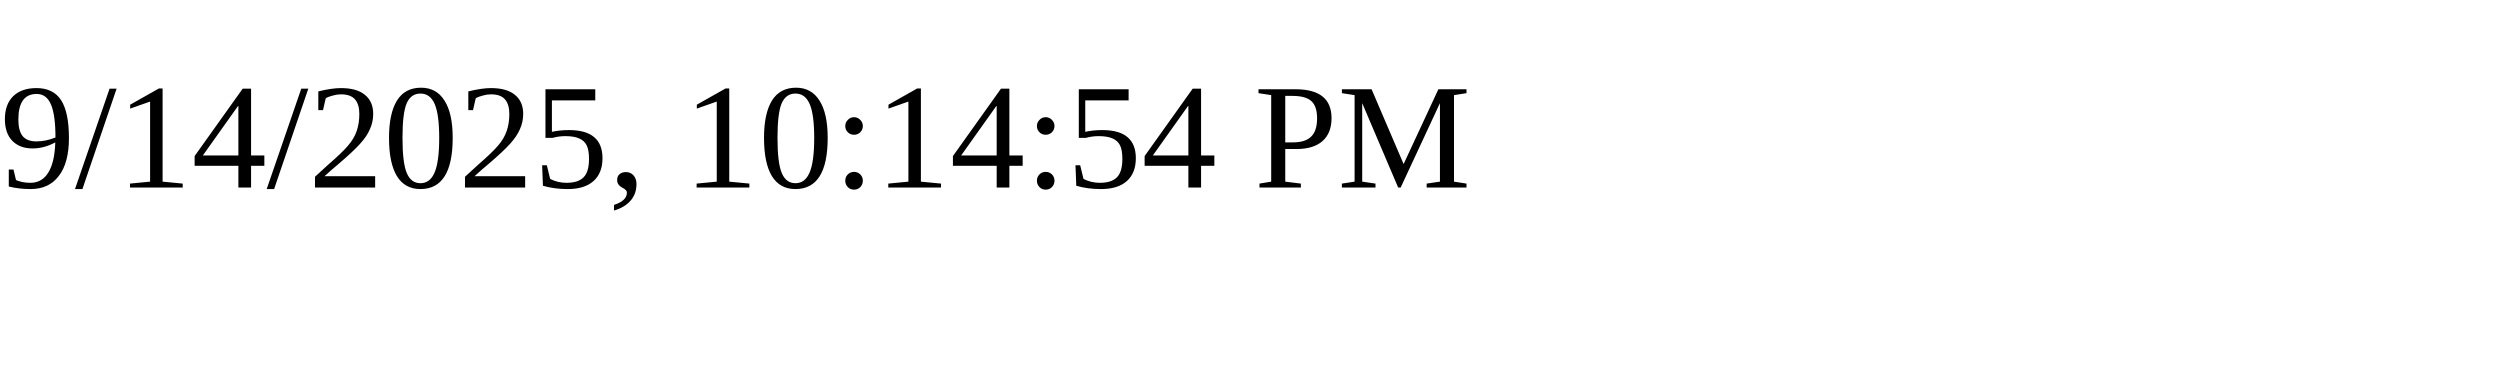
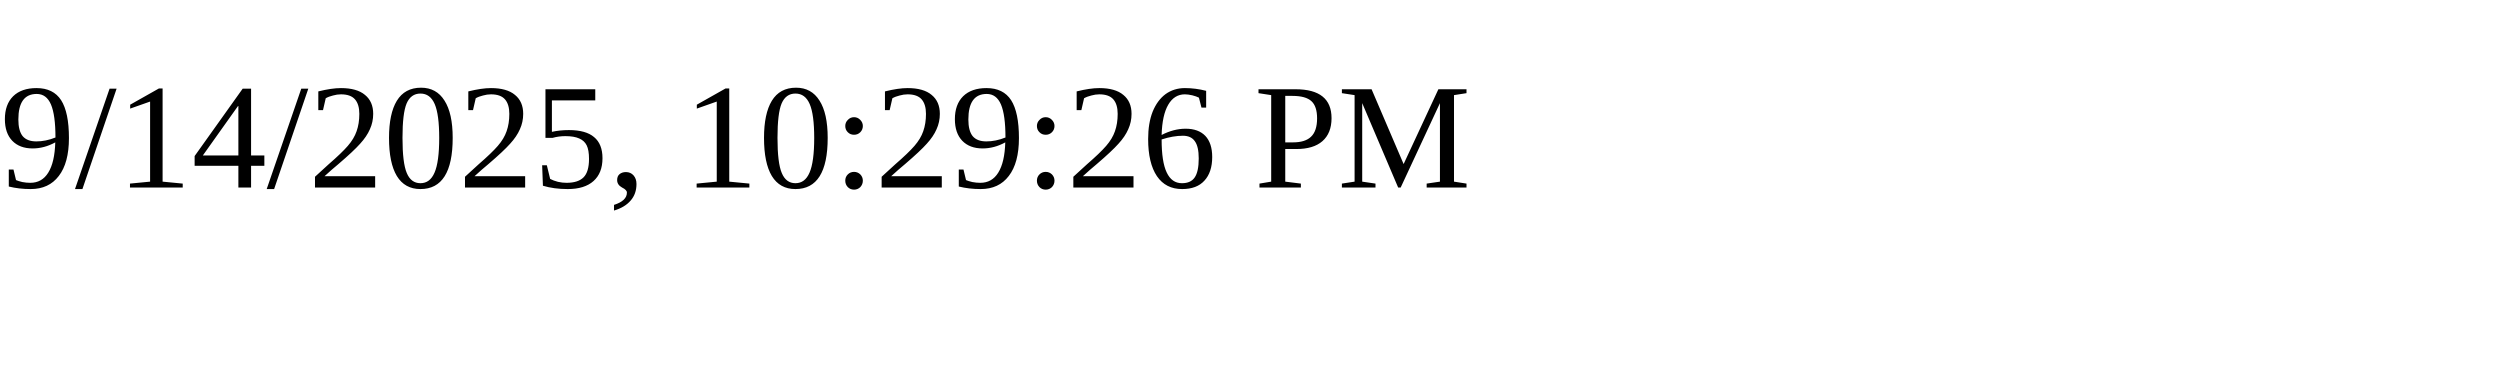
<svg xmlns="http://www.w3.org/2000/svg" height="30" width="200">
-   <text x="0" y="15">9/14/2025, 10:14:54 PM</text>
+   <text x="0" y="15">9/14/2025, 10:29:26 PM</text>
</svg>
